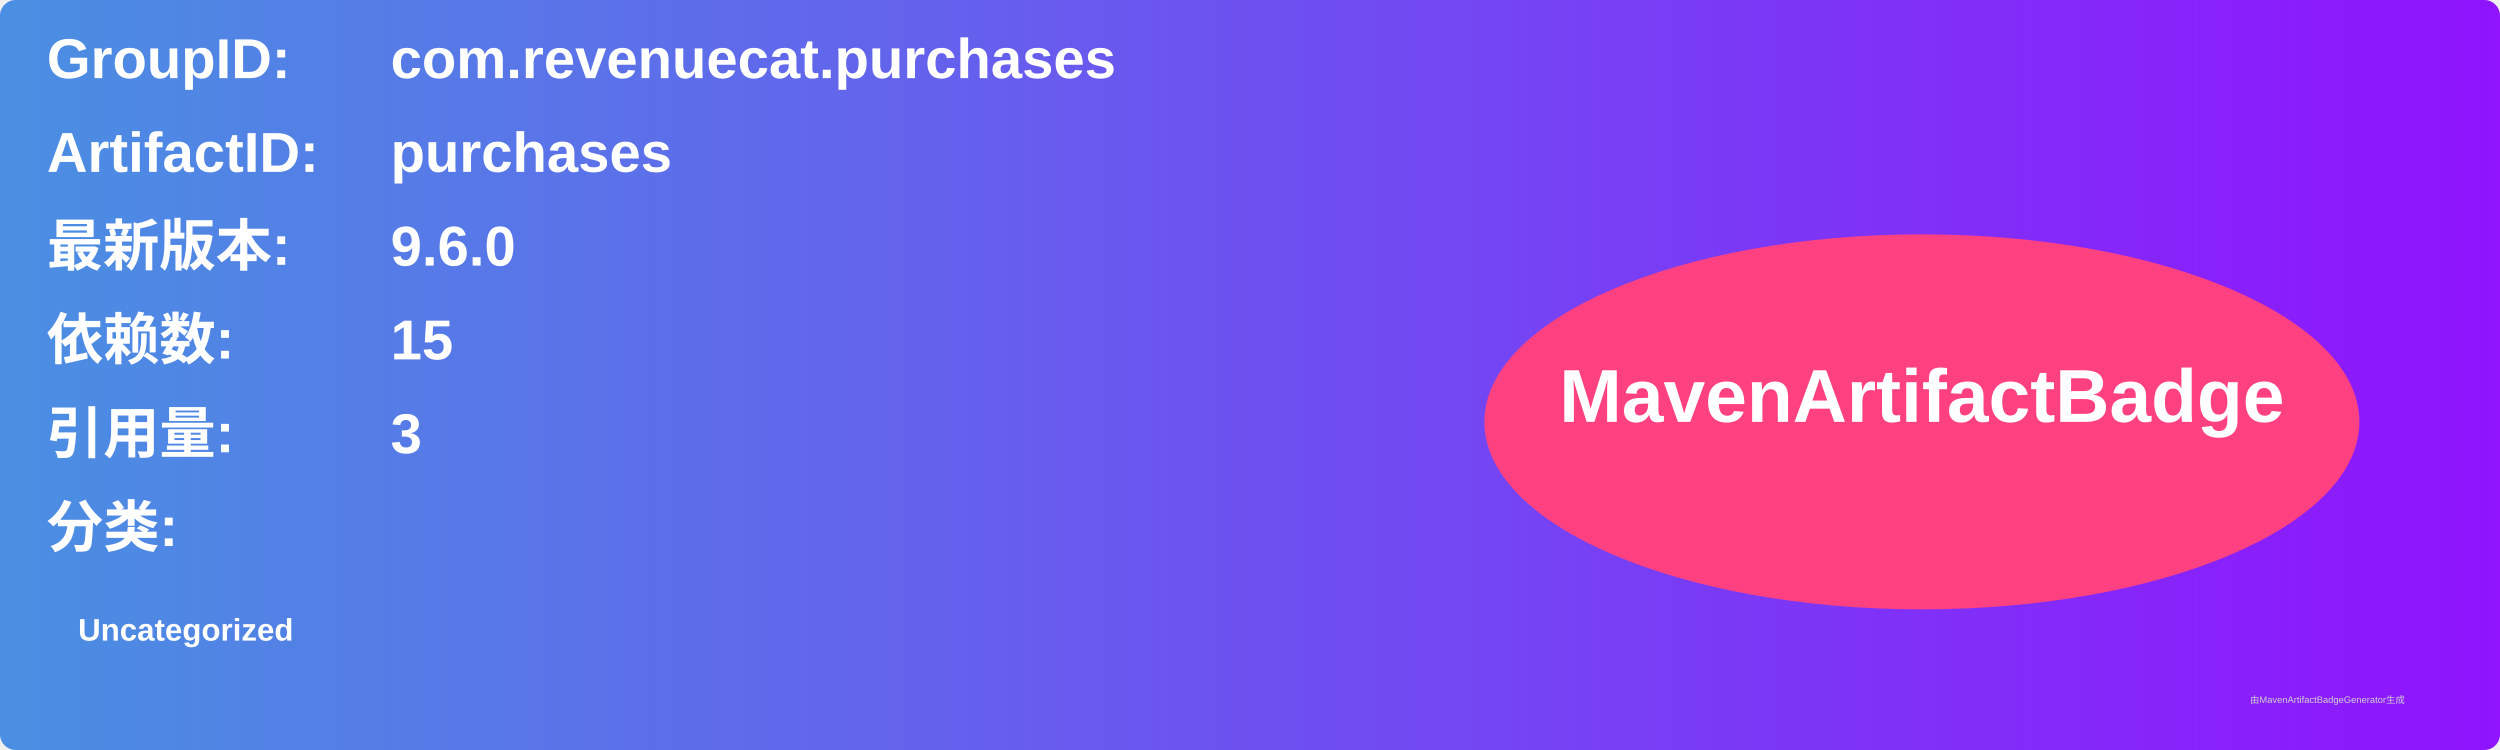
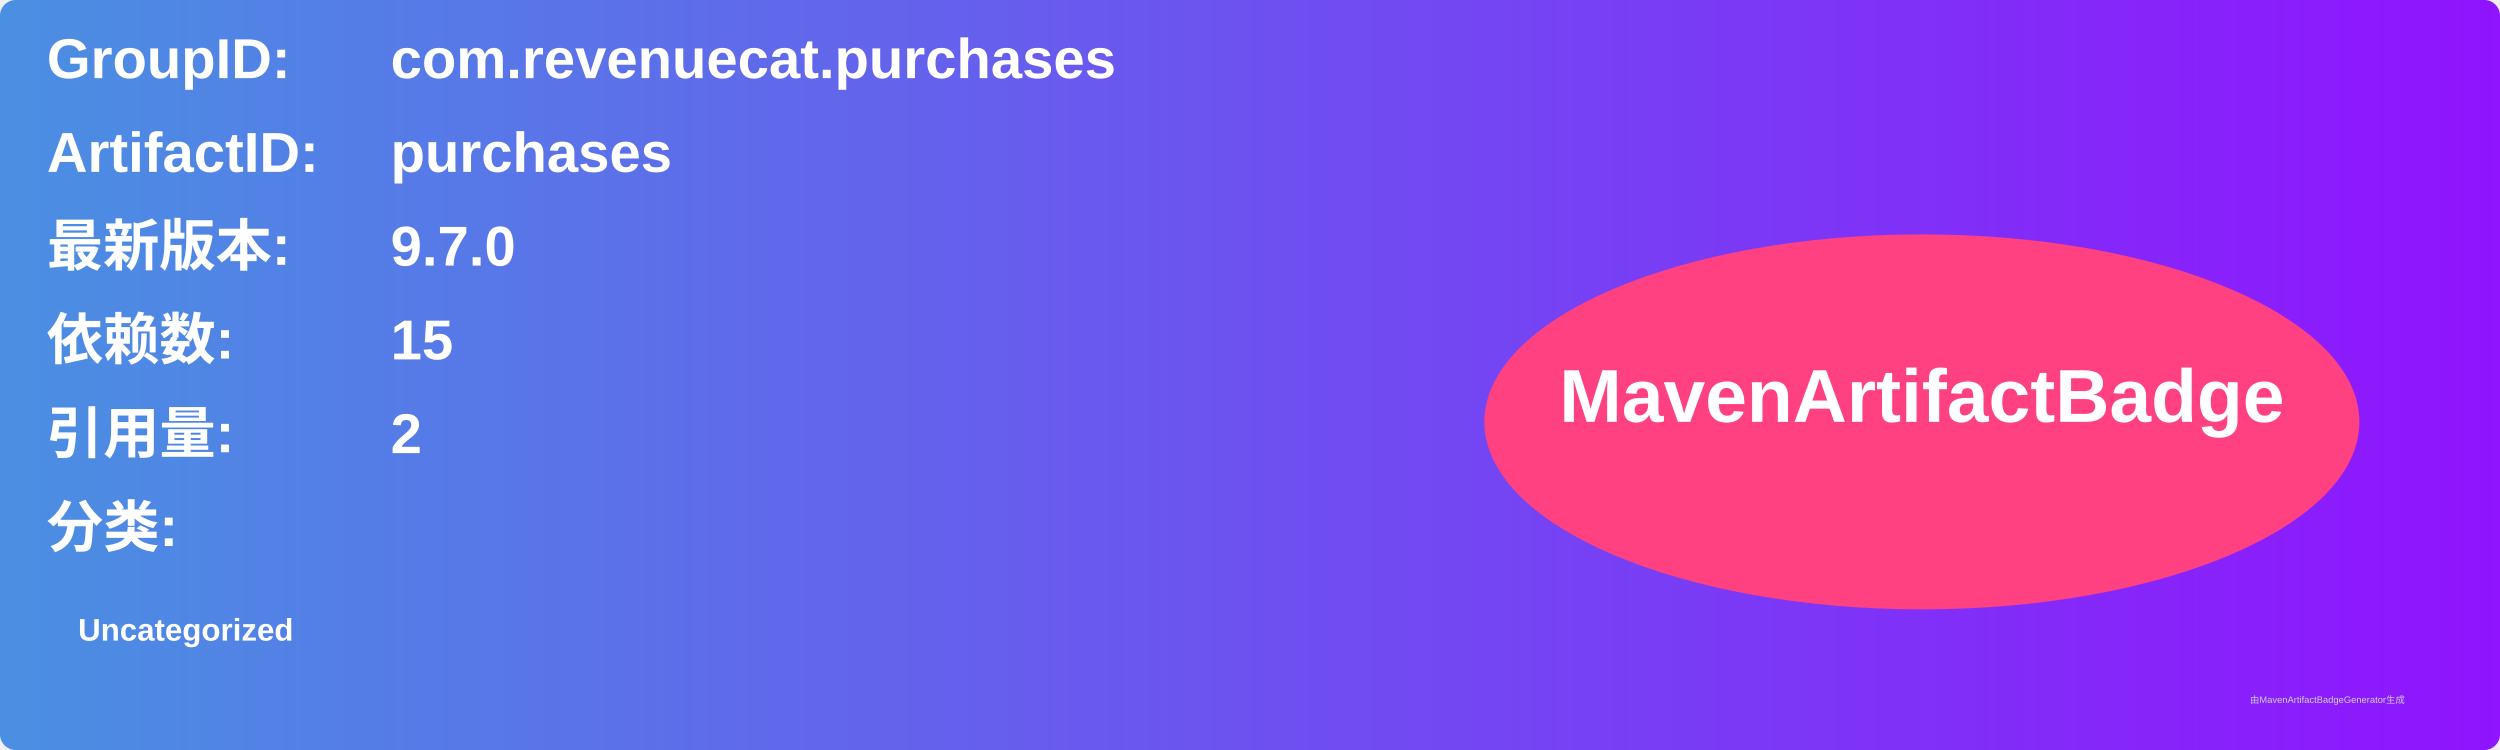
<svg xmlns="http://www.w3.org/2000/svg" width="800" height="240" viewBox="0 0 800 240">
  <linearGradient id="grad" x1="0%" y1="0%" x2="100%" y2="0%">
    <stop offset="0%" stop-color="#4a90e2" />
    <stop offset="100%" stop-color="#9013fe" />
  </linearGradient>
  <rect width="100%" height="100%" rx="5" ry="5" fill="url(#grad)" />
  <g transform="translate(15, 15)">
    <text x="0" y="10" font-family="Arial" font-size="18" fill="white" font-weight="bold" width="260">GroupID:</text>
    <text x="110" y="10" font-family="Arial" font-size="18" fill="white" font-weight="bold" width="460">com.revenuecat.purchases</text>
    <text x="0" y="40" font-family="Arial" font-size="18" fill="white" font-weight="bold" width="260">ArtifactID:</text>
    <text x="110" y="40" font-family="Arial" font-size="18" fill="white" font-weight="bold" width="460">purchases</text>
    <text x="0" y="70" font-family="Arial" font-size="18" fill="white" font-weight="bold">最新版本:</text>
    <text x="110" y="70" font-family="Arial" font-size="18" fill="white" font-weight="bold">
-       <tspan font-weight="bold">9.6.0</tspan>
+       <tspan font-weight="bold">9.7.0</tspan>
    </text>
    <text x="0" y="100" font-family="Arial" font-size="18" fill="white" font-weight="bold">依赖数: </text>
    <text x="110" y="100" font-family="Arial" font-size="18" fill="white">
      <tspan font-weight="bold">15</tspan>
    </text>
    <text x="0" y="130" font-family="Arial" font-size="18" fill="white" font-weight="bold">引用量: </text>
    <text x="110" y="130" font-family="Arial" font-size="18" fill="white">
-       <tspan font-weight="bold">3</tspan>
+       <tspan font-weight="bold">2</tspan>
    </text>
    <text x="0" y="160" font-family="Arial" font-size="18" fill="white" font-weight="bold">分类:</text>
    <text x="10" y="190" font-family="Arial" font-size="10" fill="white">
      <tspan font-weight="bold">Uncategorized</tspan>
    </text>
    <ellipse cx="600" cy="120" rx="140" ry="60" fill="#ff4081" />
    <text x="600" y="120" text-anchor="middle" font-family="Arial" font-size="24" fill="white" font-weight="bold">MavenArtifactBadge</text>
  </g>
  <text x="720" y="225" font-family="Arial" font-size="3" fill="#d0d0d0">由MavenArtifactBadgeGenerator生成</text>
</svg>
